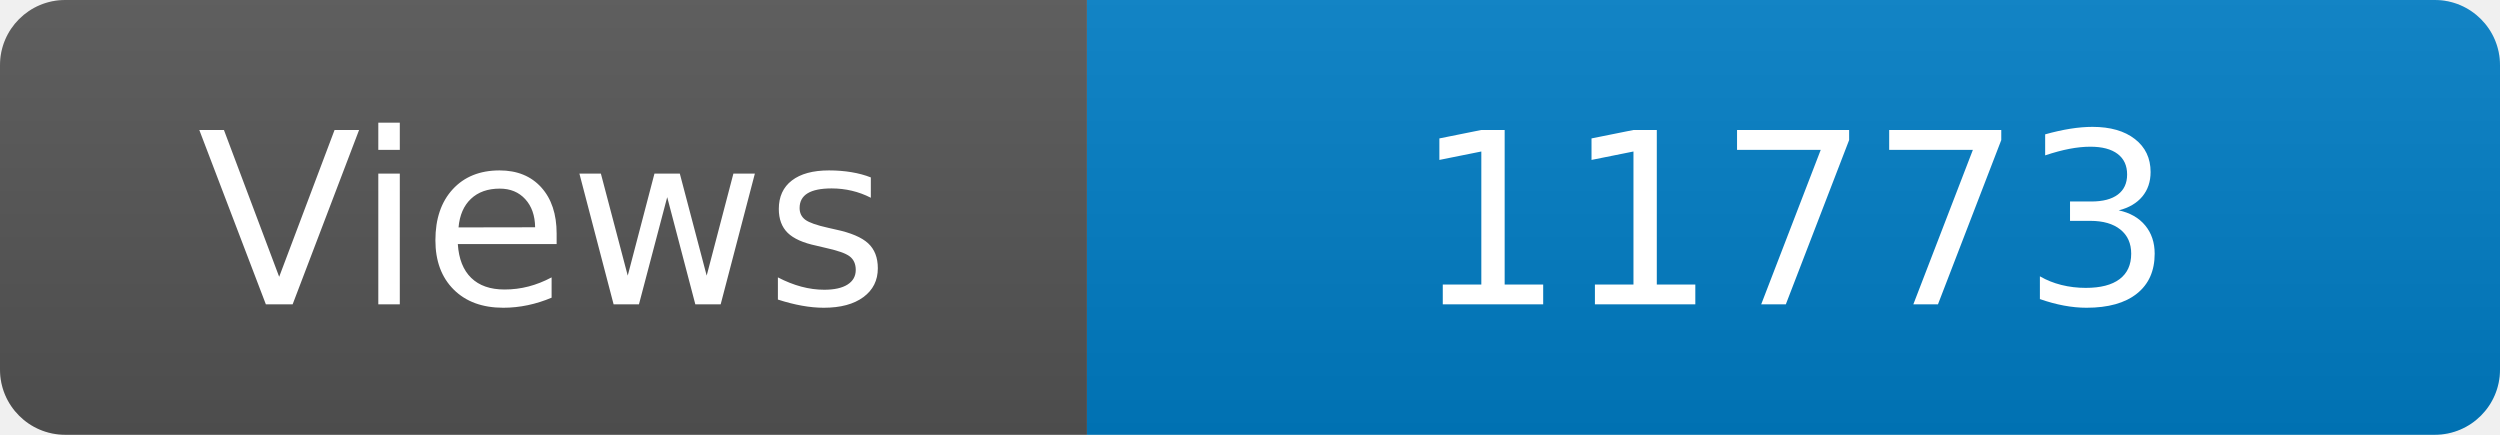
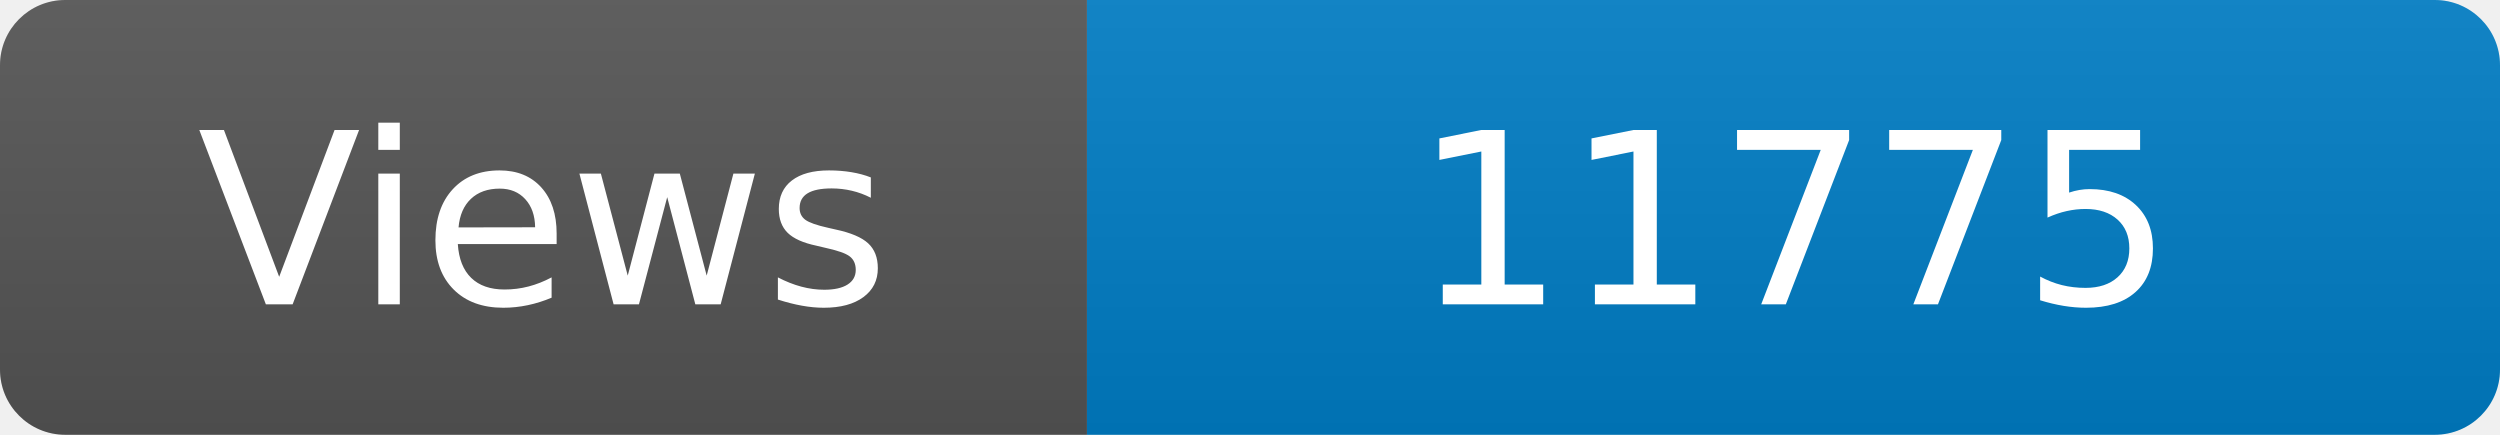
<svg xmlns="http://www.w3.org/2000/svg" width="115" height="20" role="img" aria-label="Maintained?: yes">
  <linearGradient id="s" x2="0" y2="100%">
    <stop offset="0" stop-color="#bbb" stop-opacity=".1" />
    <stop offset="1" stop-opacity=".1" />
  </linearGradient>
  <clipPath id="r">
    <rect width="115" height="20" rx="3" fill="#fff" />
  </clipPath>
  <g clip-path="url(#r)">
    <rect width="50" height="20" fill="#555" />
    <rect x="50" width="160" height="20" fill="#007ec6" />
    <rect width="115" height="20" fill="url(#s)" />
  </g>
  <g fill="#fff" text-anchor="middle" font-family="Verdana,Geneva,DejaVu Sans,sans-serif" font-size="110">
    <text x="250" y="140" transform="scale(.1)" fill="#fff">Views</text>
-     <text x="825" y="140" transform="scale(.1)" fill="#fff">11773</text>
+     <text x="825" y="140" transform="scale(.1)" fill="#fff">11775</text>
  </g>
</svg>
